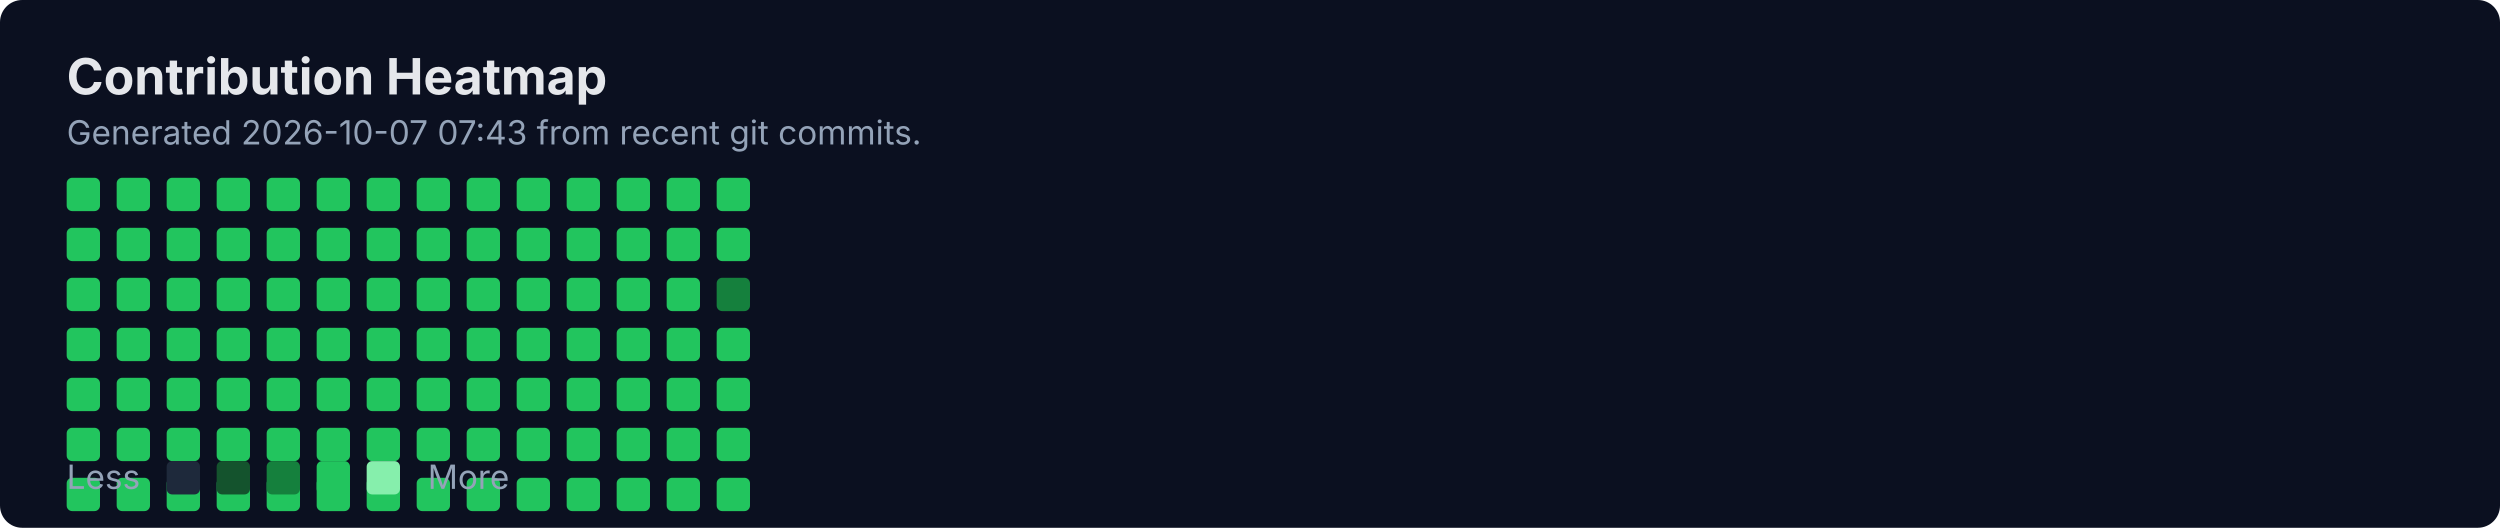
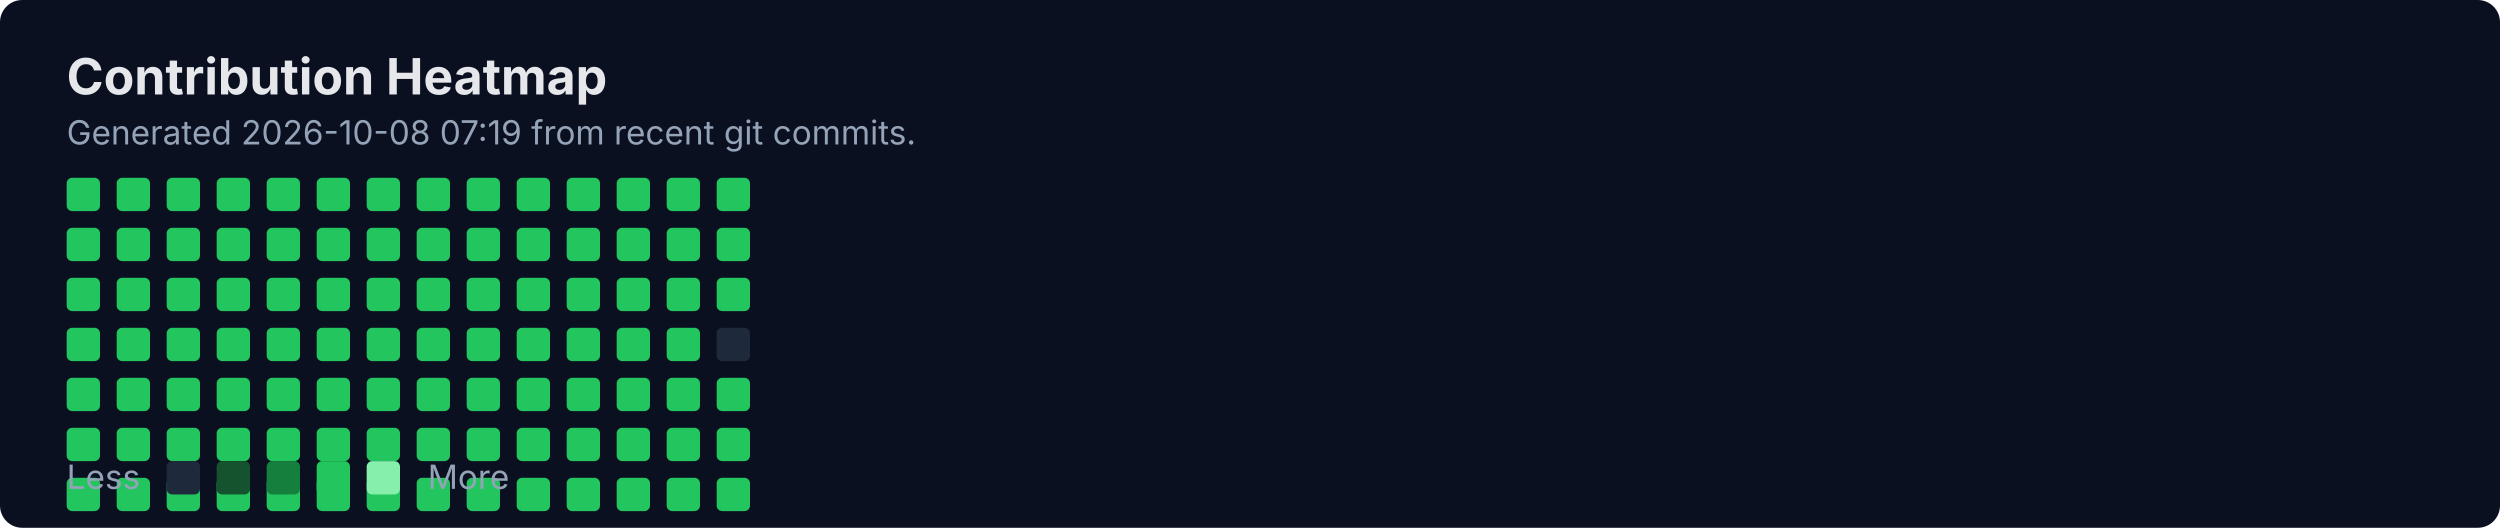
<svg xmlns="http://www.w3.org/2000/svg" width="900" height="190" viewBox="0 0 900 190" fill="none" role="img" aria-labelledby="title">
  <rect width="900" height="190" rx="8" fill="#0B1020" />
  <text x="24" y="34" fill="#E5E7EB" font-family="Inter, Segoe UI, Arial" font-size="18" font-weight="700">Contribution Heatmap</text>
-   <text x="24" y="52" fill="#94A3B8" font-family="Inter, Segoe UI, Arial" font-size="12">Generated 2026-10-07 07:43 from recent git commits.</text>
-   <rect x="24" y="118" width="12" height="12" rx="2" fill="#22C55E" />
+   <text x="24" y="52" fill="#94A3B8" font-family="Inter, Segoe UI, Arial" font-size="12">Generated 2026-10-08 07:19 from recent git commits.</text>
  <rect x="24" y="136" width="12" height="12" rx="2" fill="#22C55E" />
  <rect x="24" y="154" width="12" height="12" rx="2" fill="#22C55E" />
  <rect x="24" y="172" width="12" height="12" rx="2" fill="#22C55E" />
  <rect x="24" y="64" width="12" height="12" rx="2" fill="#22C55E" />
  <rect x="24" y="82" width="12" height="12" rx="2" fill="#22C55E" />
  <rect x="24" y="100" width="12" height="12" rx="2" fill="#22C55E" />
-   <rect x="42" y="118" width="12" height="12" rx="2" fill="#22C55E" />
+   <rect x="24" y="118" width="12" height="12" rx="2" fill="#22C55E" />
  <rect x="42" y="136" width="12" height="12" rx="2" fill="#22C55E" />
  <rect x="42" y="154" width="12" height="12" rx="2" fill="#22C55E" />
  <rect x="42" y="172" width="12" height="12" rx="2" fill="#22C55E" />
  <rect x="42" y="64" width="12" height="12" rx="2" fill="#22C55E" />
  <rect x="42" y="82" width="12" height="12" rx="2" fill="#22C55E" />
  <rect x="42" y="100" width="12" height="12" rx="2" fill="#22C55E" />
-   <rect x="60" y="118" width="12" height="12" rx="2" fill="#22C55E" />
+   <rect x="42" y="118" width="12" height="12" rx="2" fill="#22C55E" />
  <rect x="60" y="136" width="12" height="12" rx="2" fill="#22C55E" />
  <rect x="60" y="154" width="12" height="12" rx="2" fill="#22C55E" />
  <rect x="60" y="172" width="12" height="12" rx="2" fill="#22C55E" />
  <rect x="60" y="64" width="12" height="12" rx="2" fill="#22C55E" />
  <rect x="60" y="82" width="12" height="12" rx="2" fill="#22C55E" />
  <rect x="60" y="100" width="12" height="12" rx="2" fill="#22C55E" />
-   <rect x="78" y="118" width="12" height="12" rx="2" fill="#22C55E" />
+   <rect x="60" y="118" width="12" height="12" rx="2" fill="#22C55E" />
  <rect x="78" y="136" width="12" height="12" rx="2" fill="#22C55E" />
  <rect x="78" y="154" width="12" height="12" rx="2" fill="#22C55E" />
  <rect x="78" y="172" width="12" height="12" rx="2" fill="#22C55E" />
  <rect x="78" y="64" width="12" height="12" rx="2" fill="#22C55E" />
  <rect x="78" y="82" width="12" height="12" rx="2" fill="#22C55E" />
  <rect x="78" y="100" width="12" height="12" rx="2" fill="#22C55E" />
-   <rect x="96" y="118" width="12" height="12" rx="2" fill="#22C55E" />
+   <rect x="78" y="118" width="12" height="12" rx="2" fill="#22C55E" />
  <rect x="96" y="136" width="12" height="12" rx="2" fill="#22C55E" />
  <rect x="96" y="154" width="12" height="12" rx="2" fill="#22C55E" />
  <rect x="96" y="172" width="12" height="12" rx="2" fill="#22C55E" />
  <rect x="96" y="64" width="12" height="12" rx="2" fill="#22C55E" />
  <rect x="96" y="82" width="12" height="12" rx="2" fill="#22C55E" />
  <rect x="96" y="100" width="12" height="12" rx="2" fill="#22C55E" />
-   <rect x="114" y="118" width="12" height="12" rx="2" fill="#22C55E" />
+   <rect x="96" y="118" width="12" height="12" rx="2" fill="#22C55E" />
  <rect x="114" y="136" width="12" height="12" rx="2" fill="#22C55E" />
  <rect x="114" y="154" width="12" height="12" rx="2" fill="#22C55E" />
  <rect x="114" y="172" width="12" height="12" rx="2" fill="#22C55E" />
  <rect x="114" y="64" width="12" height="12" rx="2" fill="#22C55E" />
  <rect x="114" y="82" width="12" height="12" rx="2" fill="#22C55E" />
  <rect x="114" y="100" width="12" height="12" rx="2" fill="#22C55E" />
-   <rect x="132" y="118" width="12" height="12" rx="2" fill="#22C55E" />
+   <rect x="114" y="118" width="12" height="12" rx="2" fill="#22C55E" />
  <rect x="132" y="136" width="12" height="12" rx="2" fill="#22C55E" />
  <rect x="132" y="154" width="12" height="12" rx="2" fill="#22C55E" />
  <rect x="132" y="172" width="12" height="12" rx="2" fill="#22C55E" />
  <rect x="132" y="64" width="12" height="12" rx="2" fill="#22C55E" />
  <rect x="132" y="82" width="12" height="12" rx="2" fill="#22C55E" />
  <rect x="132" y="100" width="12" height="12" rx="2" fill="#22C55E" />
-   <rect x="150" y="118" width="12" height="12" rx="2" fill="#22C55E" />
+   <rect x="132" y="118" width="12" height="12" rx="2" fill="#22C55E" />
  <rect x="150" y="136" width="12" height="12" rx="2" fill="#22C55E" />
  <rect x="150" y="154" width="12" height="12" rx="2" fill="#22C55E" />
  <rect x="150" y="172" width="12" height="12" rx="2" fill="#22C55E" />
  <rect x="150" y="64" width="12" height="12" rx="2" fill="#22C55E" />
  <rect x="150" y="82" width="12" height="12" rx="2" fill="#22C55E" />
  <rect x="150" y="100" width="12" height="12" rx="2" fill="#22C55E" />
-   <rect x="168" y="118" width="12" height="12" rx="2" fill="#22C55E" />
+   <rect x="150" y="118" width="12" height="12" rx="2" fill="#22C55E" />
  <rect x="168" y="136" width="12" height="12" rx="2" fill="#22C55E" />
  <rect x="168" y="154" width="12" height="12" rx="2" fill="#22C55E" />
  <rect x="168" y="172" width="12" height="12" rx="2" fill="#22C55E" />
  <rect x="168" y="64" width="12" height="12" rx="2" fill="#22C55E" />
  <rect x="168" y="82" width="12" height="12" rx="2" fill="#22C55E" />
  <rect x="168" y="100" width="12" height="12" rx="2" fill="#22C55E" />
-   <rect x="186" y="118" width="12" height="12" rx="2" fill="#22C55E" />
+   <rect x="168" y="118" width="12" height="12" rx="2" fill="#22C55E" />
  <rect x="186" y="136" width="12" height="12" rx="2" fill="#22C55E" />
  <rect x="186" y="154" width="12" height="12" rx="2" fill="#22C55E" />
  <rect x="186" y="172" width="12" height="12" rx="2" fill="#22C55E" />
  <rect x="186" y="64" width="12" height="12" rx="2" fill="#22C55E" />
  <rect x="186" y="82" width="12" height="12" rx="2" fill="#22C55E" />
  <rect x="186" y="100" width="12" height="12" rx="2" fill="#22C55E" />
-   <rect x="204" y="118" width="12" height="12" rx="2" fill="#22C55E" />
+   <rect x="186" y="118" width="12" height="12" rx="2" fill="#22C55E" />
  <rect x="204" y="136" width="12" height="12" rx="2" fill="#22C55E" />
  <rect x="204" y="154" width="12" height="12" rx="2" fill="#22C55E" />
  <rect x="204" y="172" width="12" height="12" rx="2" fill="#22C55E" />
  <rect x="204" y="64" width="12" height="12" rx="2" fill="#22C55E" />
  <rect x="204" y="82" width="12" height="12" rx="2" fill="#22C55E" />
  <rect x="204" y="100" width="12" height="12" rx="2" fill="#22C55E" />
-   <rect x="222" y="118" width="12" height="12" rx="2" fill="#22C55E" />
+   <rect x="204" y="118" width="12" height="12" rx="2" fill="#22C55E" />
  <rect x="222" y="136" width="12" height="12" rx="2" fill="#22C55E" />
  <rect x="222" y="154" width="12" height="12" rx="2" fill="#22C55E" />
  <rect x="222" y="172" width="12" height="12" rx="2" fill="#22C55E" />
  <rect x="222" y="64" width="12" height="12" rx="2" fill="#22C55E" />
  <rect x="222" y="82" width="12" height="12" rx="2" fill="#22C55E" />
  <rect x="222" y="100" width="12" height="12" rx="2" fill="#22C55E" />
-   <rect x="240" y="118" width="12" height="12" rx="2" fill="#22C55E" />
+   <rect x="222" y="118" width="12" height="12" rx="2" fill="#22C55E" />
  <rect x="240" y="136" width="12" height="12" rx="2" fill="#22C55E" />
  <rect x="240" y="154" width="12" height="12" rx="2" fill="#22C55E" />
  <rect x="240" y="172" width="12" height="12" rx="2" fill="#22C55E" />
  <rect x="240" y="64" width="12" height="12" rx="2" fill="#22C55E" />
  <rect x="240" y="82" width="12" height="12" rx="2" fill="#22C55E" />
  <rect x="240" y="100" width="12" height="12" rx="2" fill="#22C55E" />
-   <rect x="258" y="118" width="12" height="12" rx="2" fill="#22C55E" />
+   <rect x="240" y="118" width="12" height="12" rx="2" fill="#22C55E" />
  <rect x="258" y="136" width="12" height="12" rx="2" fill="#22C55E" />
  <rect x="258" y="154" width="12" height="12" rx="2" fill="#22C55E" />
  <rect x="258" y="172" width="12" height="12" rx="2" fill="#22C55E" />
  <rect x="258" y="64" width="12" height="12" rx="2" fill="#22C55E" />
  <rect x="258" y="82" width="12" height="12" rx="2" fill="#22C55E" />
-   <rect x="258" y="100" width="12" height="12" rx="2" fill="#15803D" />
+   <rect x="258" y="100" width="12" height="12" rx="2" fill="#22C55E" />
+   <rect x="258" y="118" width="12" height="12" rx="2" fill="#1E293B" />
  <text x="24" y="176" fill="#94A3B8" font-family="Inter, Segoe UI, Arial" font-size="12">Less</text>
  <rect x="60" y="166" width="12" height="12" rx="2" fill="#1E293B" />
  <rect x="78" y="166" width="12" height="12" rx="2" fill="#14532D" />
  <rect x="96" y="166" width="12" height="12" rx="2" fill="#15803D" />
  <rect x="114" y="166" width="12" height="12" rx="2" fill="#22C55E" />
  <rect x="132" y="166" width="12" height="12" rx="2" fill="#86EFAC" />
  <text x="154" y="176" fill="#94A3B8" font-family="Inter, Segoe UI, Arial" font-size="12">More</text>
</svg>
